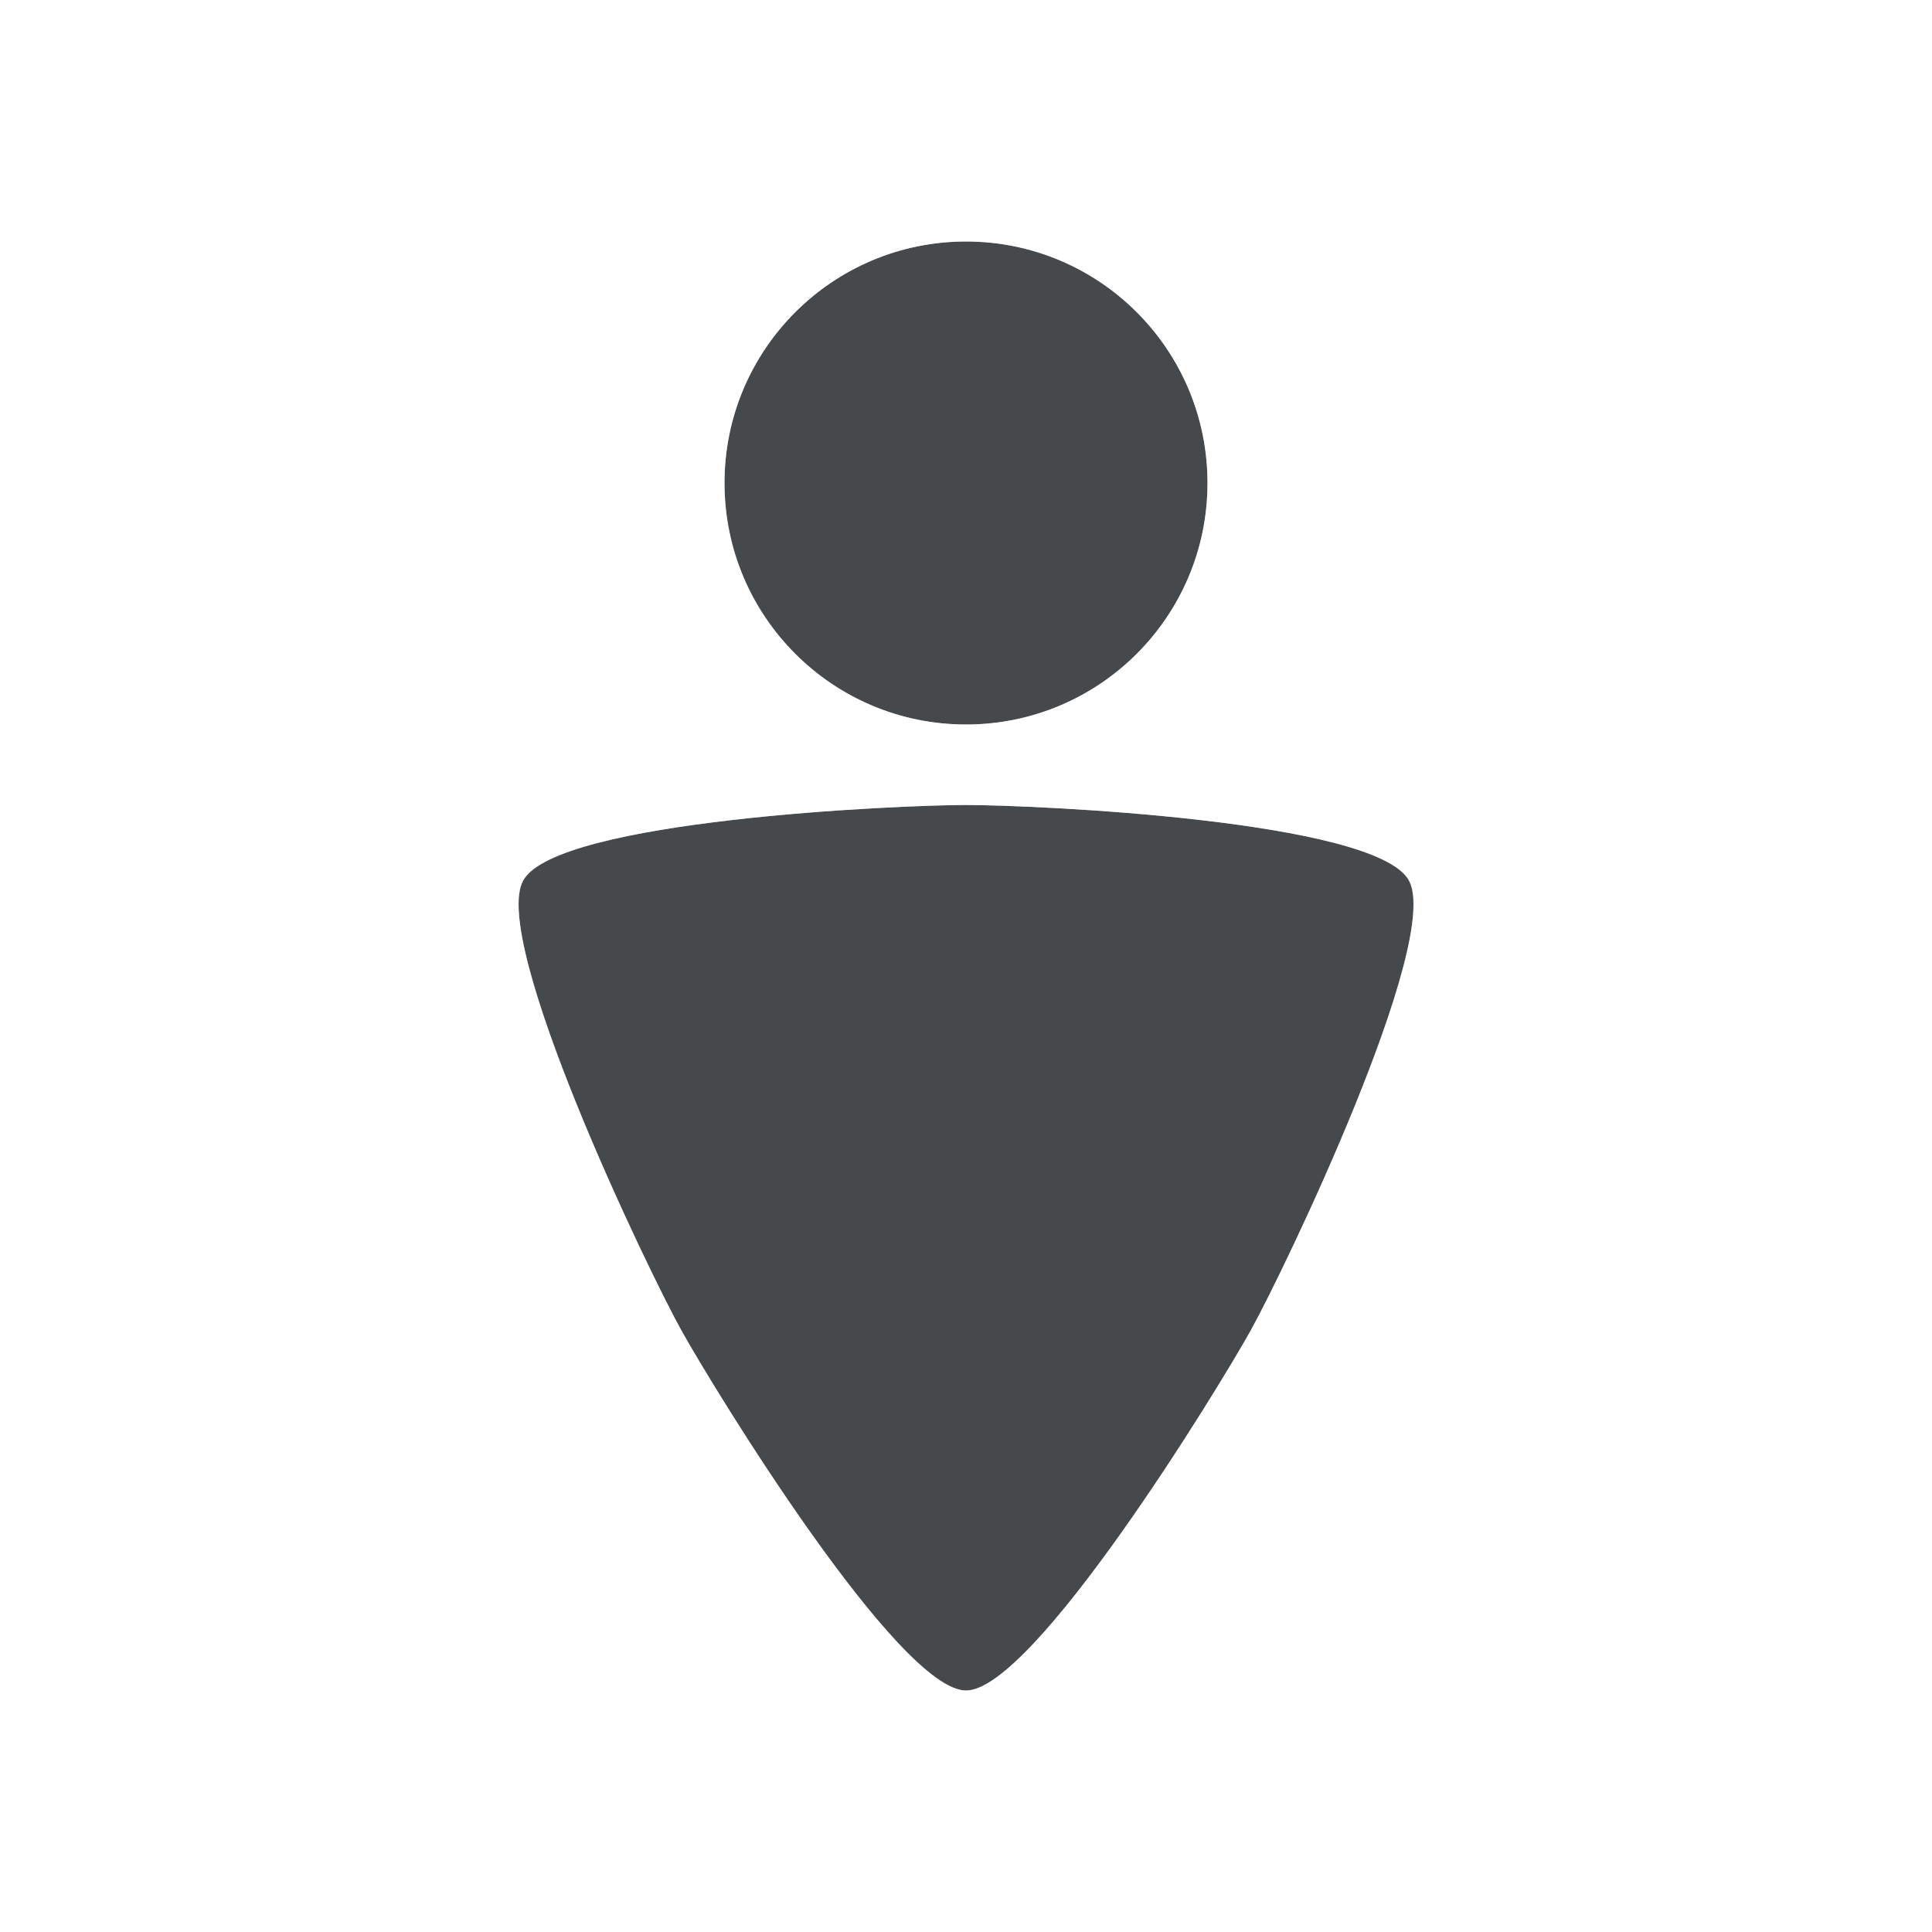
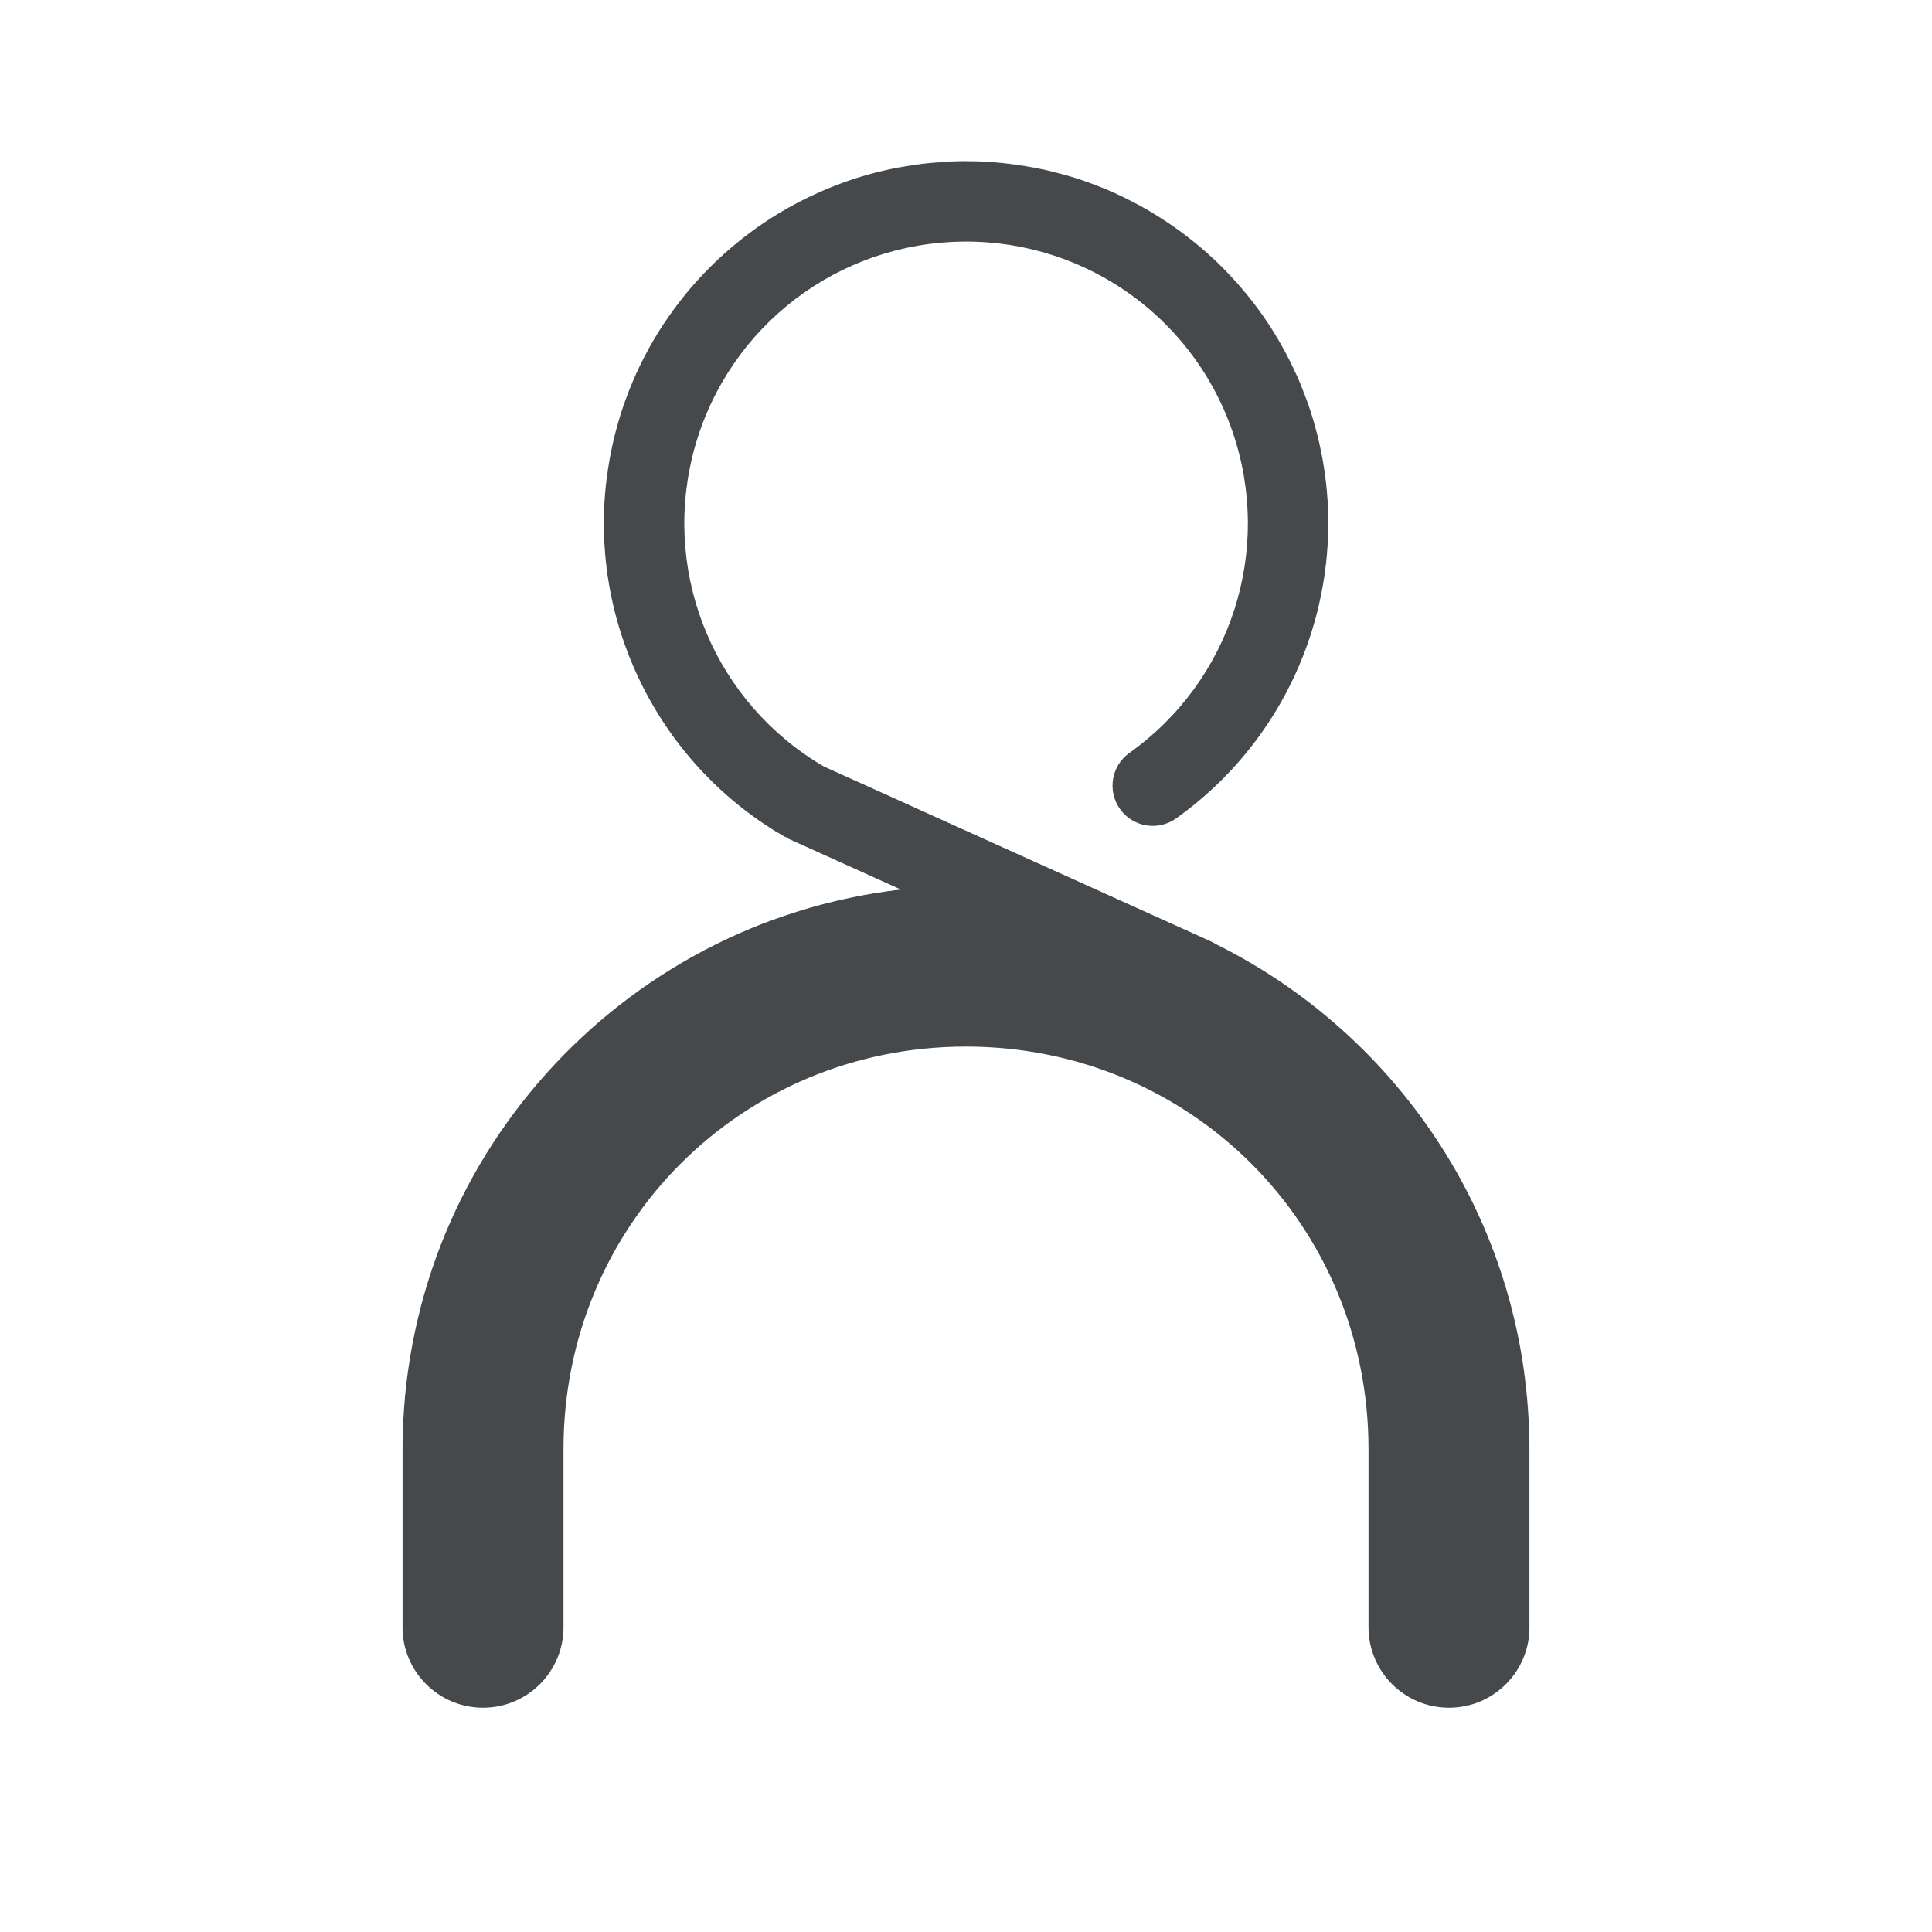
<svg xmlns="http://www.w3.org/2000/svg" id="d" width="24" height="24" version="1.1">
-   <defs>
+   <defs id="e">
    <style id="current-color-scheme" type="text/css">.ColorScheme-Text {color:#090d11;}.ColorScheme-Background{color:#ffffff;}</style>
  </defs>
-   <path id="c" d="m12 3c-1.657-1e-7 -3 1.343-3 3 1e-7 1.657 1.343 3 3 3 1.657-1e-7 3-1.343 3-3s-1.343-3-3-3zm0 7c-0.836 0-5.082 0.186-5.5 0.936-0.418 0.75 1.549 4.846 1.968 5.597 0.418 0.75 2.696 4.467 3.533 4.467 0.836 0 3.115-3.717 3.533-4.467 0.418-0.75 2.385-4.846 1.968-5.597-0.418-0.75-4.664-0.936-5.5-0.936z" style="fill:currentColor;fill-opacity:0.75;" class="ColorScheme-Text" />
-   <path id="b" d="m12 2c-2.197-1e-7 -4 1.803-4 4 1e-7 1.307 0.679 2.419 1.658 3.15-0.276 0.023-0.394 0.01-0.68 0.043-0.636 0.073-1.264 0.169-1.815 0.312-0.275 0.072-0.528 0.153-0.779 0.275-0.251 0.122-0.535 0.267-0.758 0.668-0.228 0.408-0.198 0.711-0.176 0.99 0.022 0.28 0.079 0.551 0.154 0.838 0.151 0.573 0.383 1.205 0.639 1.834 0.51 1.257 1.088 2.439 1.35 2.908 0.243 0.436 0.912 1.542 1.668 2.607 0.378 0.532 0.77 1.046 1.162 1.465 0.196 0.209 0.391 0.396 0.617 0.559 0.226 0.163 0.484 0.35 0.959 0.35 0.475 0 0.733-0.187 0.959-0.35 0.226-0.163 0.421-0.349 0.617-0.559 0.393-0.419 0.784-0.932 1.162-1.465 0.756-1.065 1.425-2.171 1.668-2.607 0.261-0.468 0.839-1.651 1.35-2.908 0.255-0.629 0.487-1.261 0.639-1.834 0.076-0.287 0.132-0.558 0.154-0.838s0.052-0.582-0.176-0.99c-0.223-0.4-0.507-0.546-0.758-0.668-0.251-0.122-0.504-0.203-0.779-0.275-0.55-0.144-1.179-0.239-1.815-0.312-0.286-0.033-0.404-0.019-0.68-0.043 0.979-0.731 1.658-1.843 1.658-3.15 0-2.197-1.803-4-4-4zm0 1c1.657 0 3 1.343 3 3s-1.343 3-3 3c-1.657 0-3-1.343-3-3 0-1.657 1.343-3 3-3zm0 7c0.836 0 5.082 0.185 5.5 0.936 0.418 0.75-1.549 4.848-1.967 5.598-0.418 0.75-2.697 4.467-3.533 4.467-0.836 0-3.115-3.717-3.533-4.467-0.418-0.75-2.385-4.848-1.967-5.598 0.418-0.75 4.664-0.936 5.5-0.936z" style="fill:currentColor;fill-opacity:0.5;" class="ColorScheme-Background" />
+   <path id="b" class="ColorScheme-Text" d="m11.973 2c-0.062 3.807e-4 -0.123 0.003-0.186 0.006-1.993 0.094-3.69 1.495-4.16 3.434-0.471 1.939 0.395 3.959 2.123 4.957 0.006 0.002 0.013 4e-3 0.02 0.006 0.008 0.006 0.017 0.012 0.025 0.018l1.393 0.629c-3.479 0.404-6.188 3.365-6.188 6.951v2.213c-2.8e-6 0.552 0.448 1 1 1 0.552 3e-6 1-0.448 1-1v-2.213c0-2.787 2.213-5 5-5 2.787 0 5 2.213 5 5v2.213c-3e-6 0.552 0.448 1 1 1 0.552 3e-6 1-0.448 1-1v-2.213c0-2.748-1.591-5.13-3.9-6.275-0.022-0.014-0.045-0.027-0.068-0.037l-4.799-2.168c-1.335-0.781-1.998-2.341-1.633-3.846 0.367-1.512 1.681-2.596 3.234-2.67 1.554-0.074 2.966 0.881 3.475 2.352 0.508 1.47-0.012 3.094-1.279 3.996-0.225 0.16-0.277 0.472-0.117 0.697 0.16 0.225 0.472 0.277 0.697 0.117 1.626-1.156 2.296-3.251 1.645-5.137-0.631-1.827-2.362-3.041-4.281-3.029z" style="fill-opacity:.75;fill:currentColor" />
+   <path id="c" class="ColorScheme-Background" d="m12 1c-3.032 0-5.5 2.468-5.5 5.5 0 1.726 0.801 3.268 2.049 4.277-2.692 1.287-4.549 4.036-4.549 7.223v3.5c0 0.276 0.224 0.5 0.5 0.5s0.5-0.224 0.5-0.5v-3.5c0-0.163 0.007-0.324 0.018-0.484 0.003-0.044 0.006-0.089 0.01-0.133 0.012-0.136 0.029-0.271 0.049-0.404 0.01-0.072 0.023-0.143 0.035-0.215 0.012-0.068 0.025-0.134 0.039-0.201 0.035-0.168 0.077-0.334 0.123-0.498v-2e-3c0.611-2.15 2.212-3.869 4.291-4.633 0.004 0.002 0.008 0.004 0.012 0.006 0.512-0.19 1.051-0.322 1.611-0.387l-1.393-0.629c-0.009-0.006-0.017-0.011-0.025-0.018-0.007-0.002-0.013-0.004-0.02-0.006-0.028-0.016-0.053-0.034-0.08-0.051-0.003 9.58e-4 -0.007 9.91e-4 -0.01 2e-3 -0.796-0.484-1.427-1.211-1.797-2.076-0.136-0.317-0.237-0.652-0.297-1.002-0.003-0.015-0.005-0.03-0.008-0.045-0.016-0.1-0.028-0.202-0.037-0.305-0.001-0.015-0.003-0.03-0.004-0.045-0.008-0.094-0.012-0.188-0.014-0.283-5.31e-4 -0.025-0.004-0.051-0.004-0.076-1.79e-5 -0.005 0-0.01 0-0.016 0-0.018 0.002-0.036 0.002-0.055 0.001-0.118 0.009-0.237 0.02-0.355 0.004-0.05 0.011-0.099 0.018-0.148 0.01-0.081 0.022-0.163 0.037-0.244 0.012-0.066 0.024-0.131 0.039-0.195 0.005-0.021 0.007-0.042 0.012-0.062 0.009-0.038 0.021-0.074 0.031-0.111 0.021-0.077 0.042-0.153 0.066-0.229 0.014-0.043 0.03-0.085 0.045-0.127 0.108-0.301 0.247-0.588 0.414-0.855 0.006-0.01 0.011-0.02 0.018-0.029 0.056-0.088 0.116-0.172 0.178-0.256 0.013-0.018 0.026-0.035 0.039-0.053 0.065-0.086 0.132-0.169 0.203-0.25 0.004-0.004 0.008-0.009 0.012-0.014 0.076-0.086 0.156-0.168 0.238-0.248 0.255-0.247 0.539-0.463 0.848-0.645 0.095-0.056 0.192-0.107 0.291-0.156 0.02-0.01 0.04-0.02 0.061-0.029 0.096-0.045 0.193-0.088 0.293-0.127 0.111-0.043 0.224-0.085 0.34-0.119 0.116-0.035 0.233-0.064 0.352-0.09 0.07-0.015 0.142-0.025 0.213-0.037 0.065-0.011 0.13-0.021 0.195-0.029 0.065-0.008 0.131-0.013 0.197-0.018 0.043-0.003 0.084-0.01 0.127-0.012 0.062-0.003 0.124-0.005 0.186-0.006 0.006-3.62e-5 0.012 1.31e-5 0.018 0 0.02-4.38e-5 0.039 0.002 0.059 0.002 0.12 0.001 0.239 0.009 0.357 0.02 0.051 0.005 0.102 0.011 0.152 0.018 0.078 0.01 0.155 0.021 0.232 0.035 0.066 0.012 0.131 0.023 0.195 0.037 0.056 0.013 0.112 0.028 0.168 0.043 0.07 0.018 0.14 0.035 0.209 0.057 0.111 0.035 0.219 0.076 0.326 0.119 0.107 0.043 0.212 0.091 0.314 0.143 0.098 0.049 0.195 0.101 0.289 0.156 0.004 0.003 0.009 0.005 0.014 0.008 0.007 0.004 0.013 0.01 0.02 0.014 0.29 0.175 0.558 0.381 0.801 0.615 0.073 0.07 0.141 0.144 0.209 0.219 0.01 0.011 0.021 0.02 0.031 0.031 0.005 0.006 0.009 0.012 0.014 0.018 0.062 0.071 0.122 0.142 0.18 0.217 0.023 0.03 0.046 0.059 0.068 0.09 0.051 0.069 0.1 0.139 0.146 0.211 0.018 0.028 0.035 0.057 0.053 0.086 0.09 0.146 0.171 0.297 0.244 0.453 0.019 0.041 0.04 0.081 0.059 0.123 0.024 0.055 0.043 0.112 0.064 0.168 0.019 0.05 0.041 0.098 0.059 0.148 0.006 0.016 0.01 0.033 0.016 0.049 0.021 0.063 0.038 0.127 0.057 0.191 0.024 0.083 0.046 0.166 0.064 0.25 0.009 0.041 0.017 0.082 0.025 0.123 0.024 0.123 0.043 0.246 0.057 0.369 9.91e-4 0.009 3e-3 0.018 0.004 0.027 2.64e-4 0.003-2.58e-4 0.005 0 0.008 0.015 0.146 0.023 0.293 0.023 0.439 1.4e-5 0.005 0 0.009 0 0.014 0 0.109-0.004 0.215-0.012 0.322-8e-3 0.114-0.021 0.227-0.037 0.338-8.69e-4 0.006-0.001 0.012-2e-3 0.018-0.002 0.011-0.004 0.022-0.006 0.033-0.017 0.107-0.038 0.212-0.062 0.316-0.027 0.117-0.06 0.231-0.096 0.344-0.146 0.46-0.364 0.887-0.641 1.27-0.142 0.196-0.299 0.38-0.471 0.551-0.251 0.249-0.53 0.471-0.834 0.656-0.74-0.225-1.525-0.348-2.34-0.348-0.216 0-0.431 0.01-0.643 0.027l3.367 1.522c1.775 0.744 3.167 2.194 3.836 4.008 0.056 0.153 0.108 0.307 0.154 0.465 0.044 0.152 0.085 0.306 0.119 0.463 1e-3 0.005 0.003 9e-3 0.004 0.014 0.004 0.019 0.008 0.039 0.012 0.059 0.028 0.133 0.052 0.267 0.072 0.402 0.014 0.09 0.023 0.182 0.033 0.273 0.008 0.076 0.018 0.151 0.023 0.229 0.014 0.178 0.021 0.358 0.021 0.539v3.5c0 0.276 0.224 0.5 0.5 0.5s0.5-0.224 0.5-0.5v-3.5c0-3.187-1.857-5.936-4.549-7.223 1.248-1.009 2.049-2.552 2.049-4.277 0-3.032-2.468-5.5-5.5-5.5z" style="fill-opacity:.5;fill:currentColor" />
</svg>
